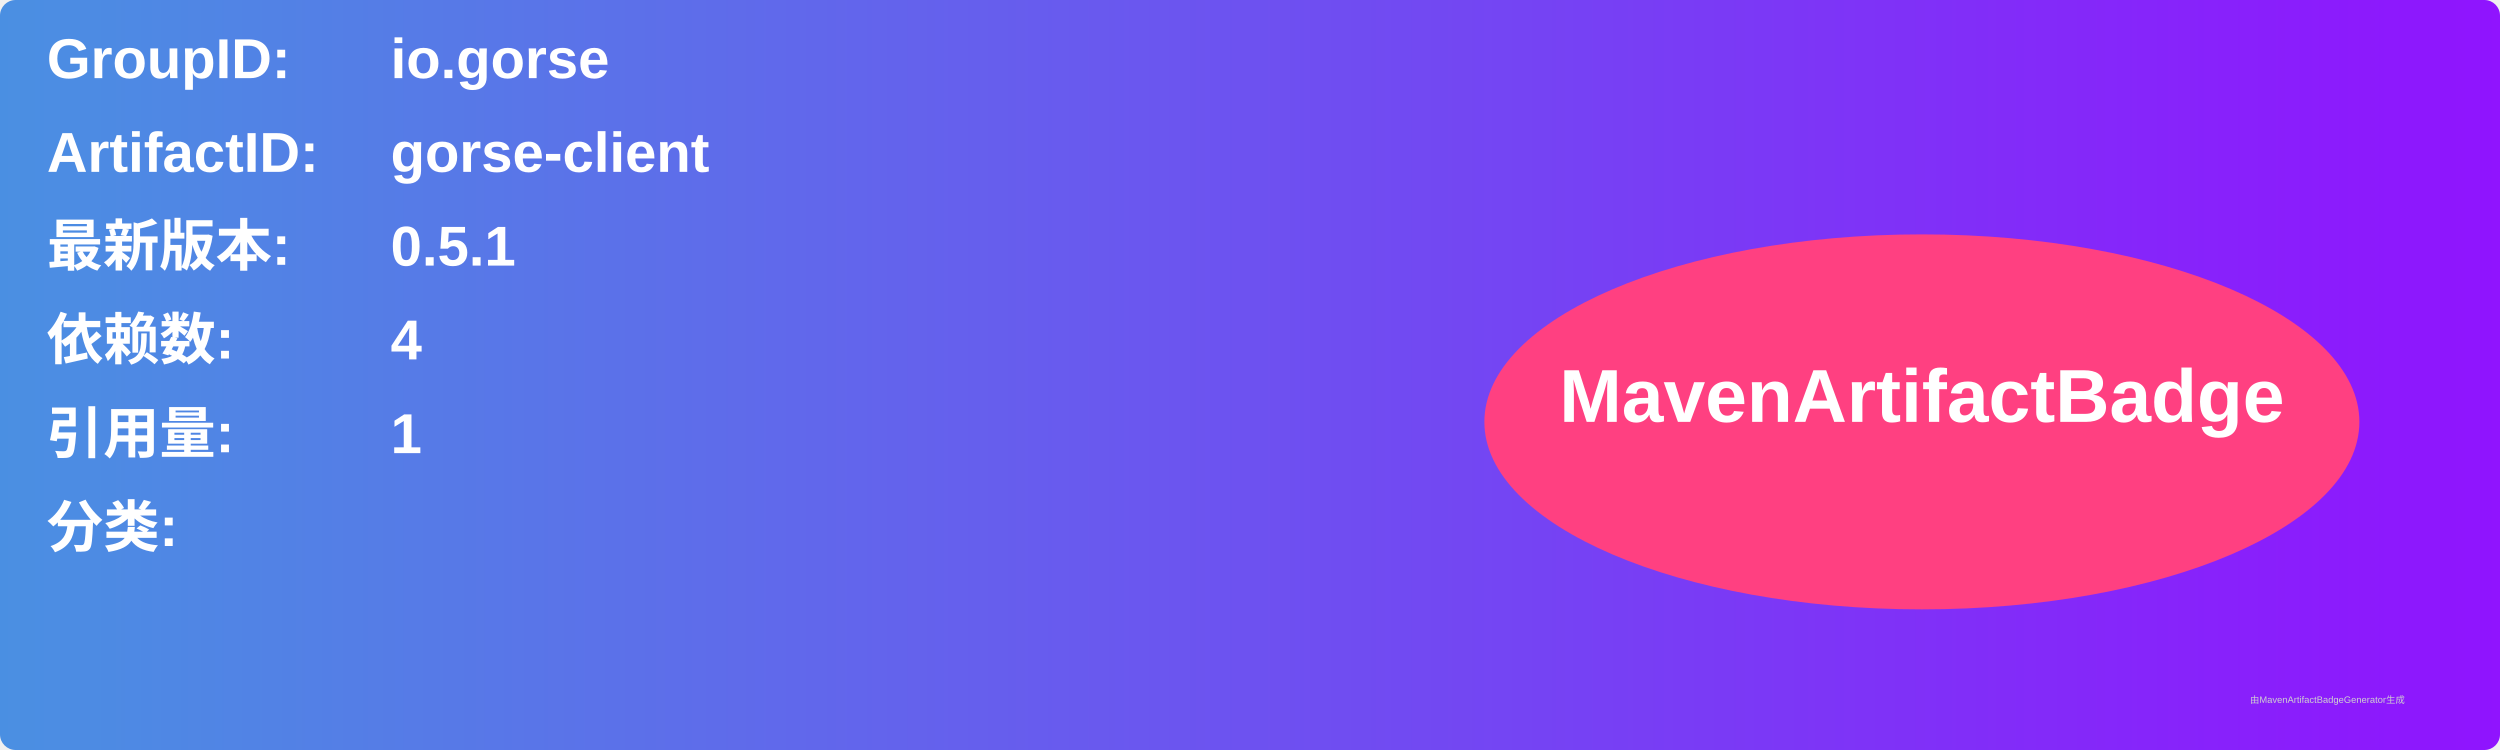
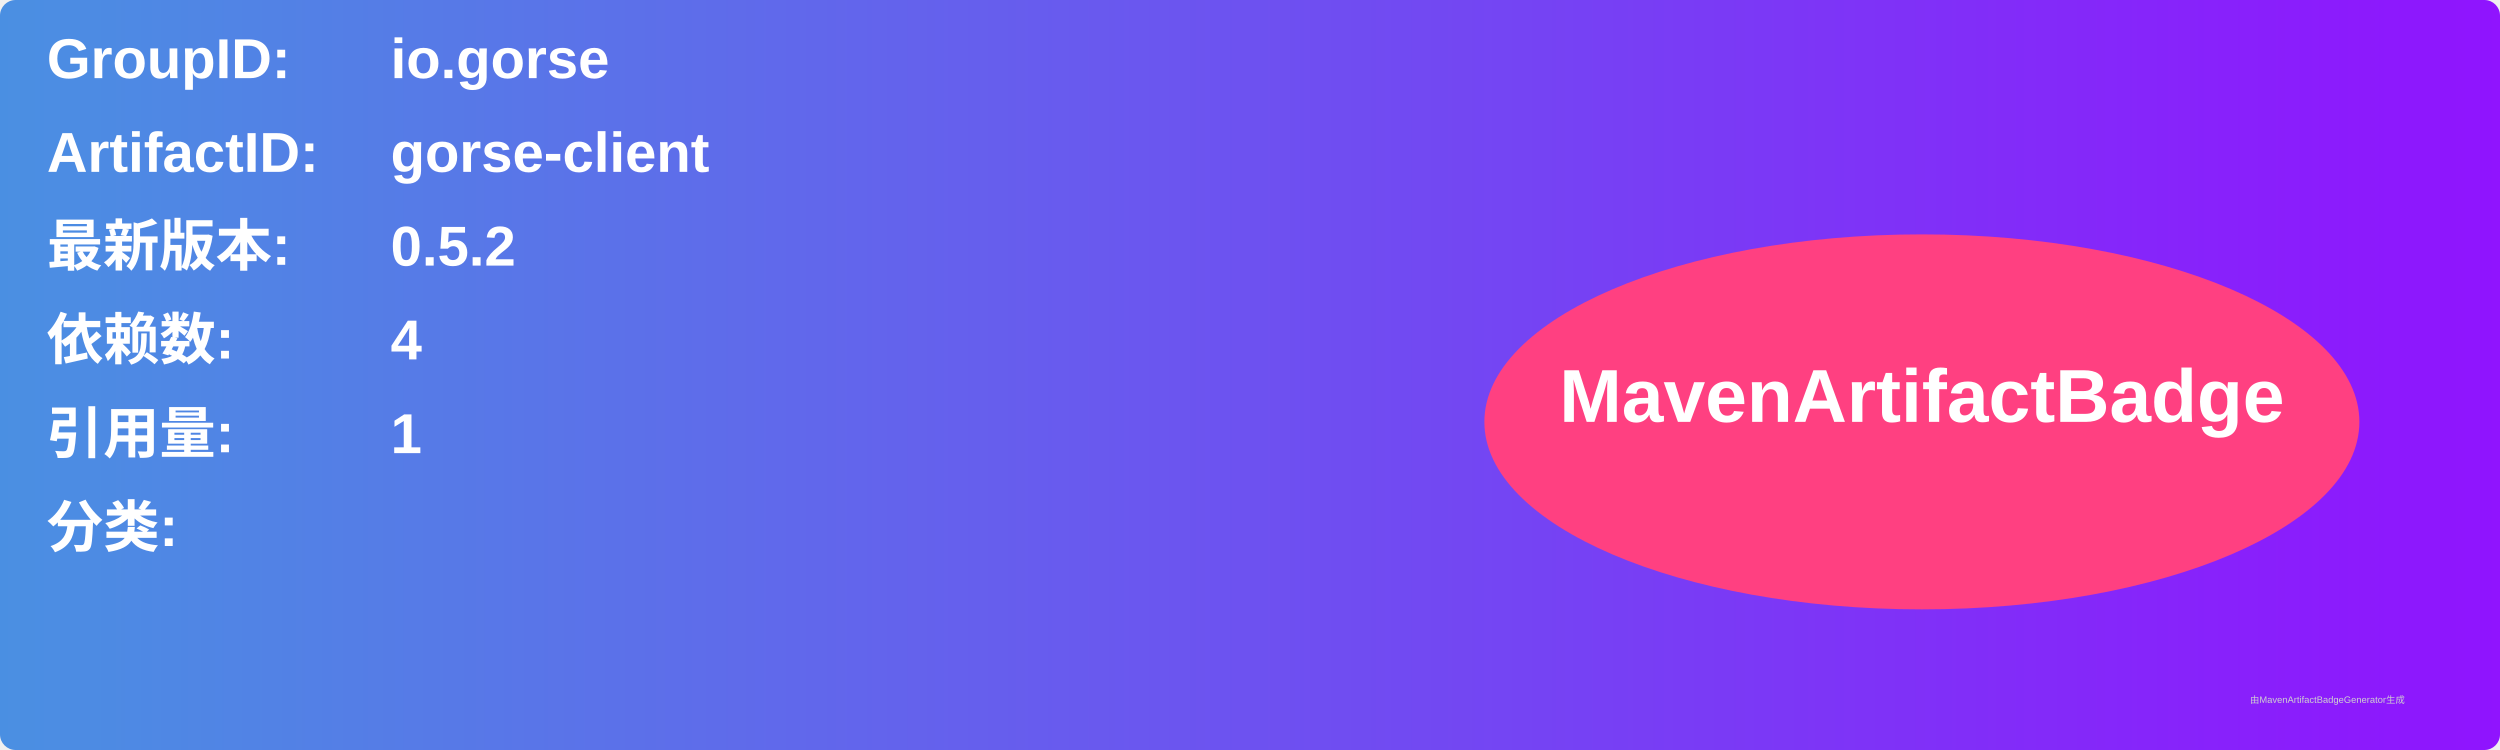
<svg xmlns="http://www.w3.org/2000/svg" width="800" height="240" viewBox="0 0 800 240">
  <linearGradient id="grad" x1="0%" y1="0%" x2="100%" y2="0%">
    <stop offset="0%" stop-color="#4a90e2" />
    <stop offset="100%" stop-color="#9013fe" />
  </linearGradient>
  <rect width="100%" height="100%" rx="5" ry="5" fill="url(#grad)" />
  <g transform="translate(15, 15)">
    <text x="0" y="10" font-family="Arial" font-size="18" fill="white" font-weight="bold" width="260">GroupID:</text>
    <text x="110" y="10" font-family="Arial" font-size="18" fill="white" font-weight="bold" width="460">io.gorse</text>
    <text x="0" y="40" font-family="Arial" font-size="18" fill="white" font-weight="bold" width="260">ArtifactID:</text>
    <text x="110" y="40" font-family="Arial" font-size="18" fill="white" font-weight="bold" width="460">gorse-client</text>
    <text x="0" y="70" font-family="Arial" font-size="18" fill="white" font-weight="bold">最新版本:</text>
    <text x="110" y="70" font-family="Arial" font-size="18" fill="white" font-weight="bold">
-       <tspan font-weight="bold">0.5.1</tspan>
+       <tspan font-weight="bold">0.5.2</tspan>
    </text>
    <text x="0" y="100" font-family="Arial" font-size="18" fill="white" font-weight="bold">依赖数: </text>
    <text x="110" y="100" font-family="Arial" font-size="18" fill="white">
      <tspan font-weight="bold">4</tspan>
    </text>
    <text x="0" y="130" font-family="Arial" font-size="18" fill="white" font-weight="bold">引用量: </text>
    <text x="110" y="130" font-family="Arial" font-size="18" fill="white">
      <tspan font-weight="bold">1</tspan>
    </text>
    <text x="0" y="160" font-family="Arial" font-size="18" fill="white" font-weight="bold">分类:</text>
    <text x="10" y="190" font-family="Arial" font-size="10" fill="white">
      <tspan font-weight="bold" />
    </text>
    <ellipse cx="600" cy="120" rx="140" ry="60" fill="#ff4081" />
    <text x="600" y="120" text-anchor="middle" font-family="Arial" font-size="24" fill="white" font-weight="bold">MavenArtifactBadge</text>
  </g>
  <text x="720" y="225" font-family="Arial" font-size="3" fill="#d0d0d0">由MavenArtifactBadgeGenerator生成</text>
</svg>
